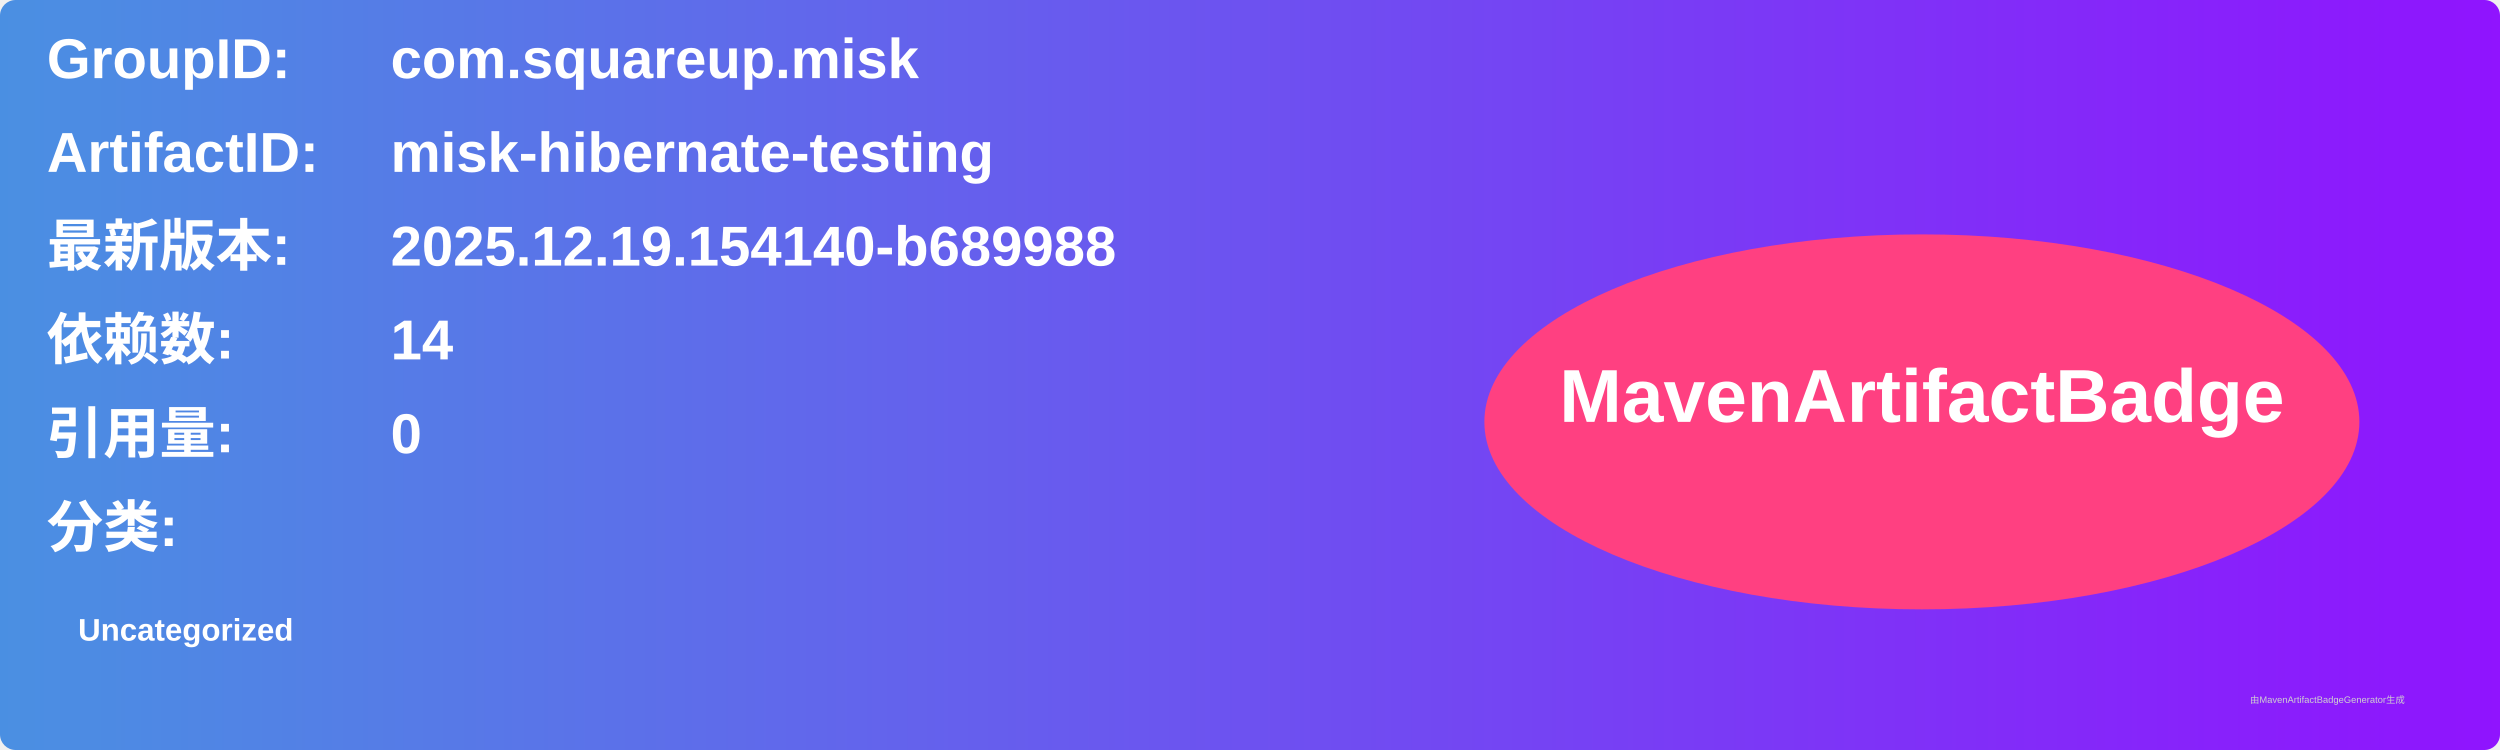
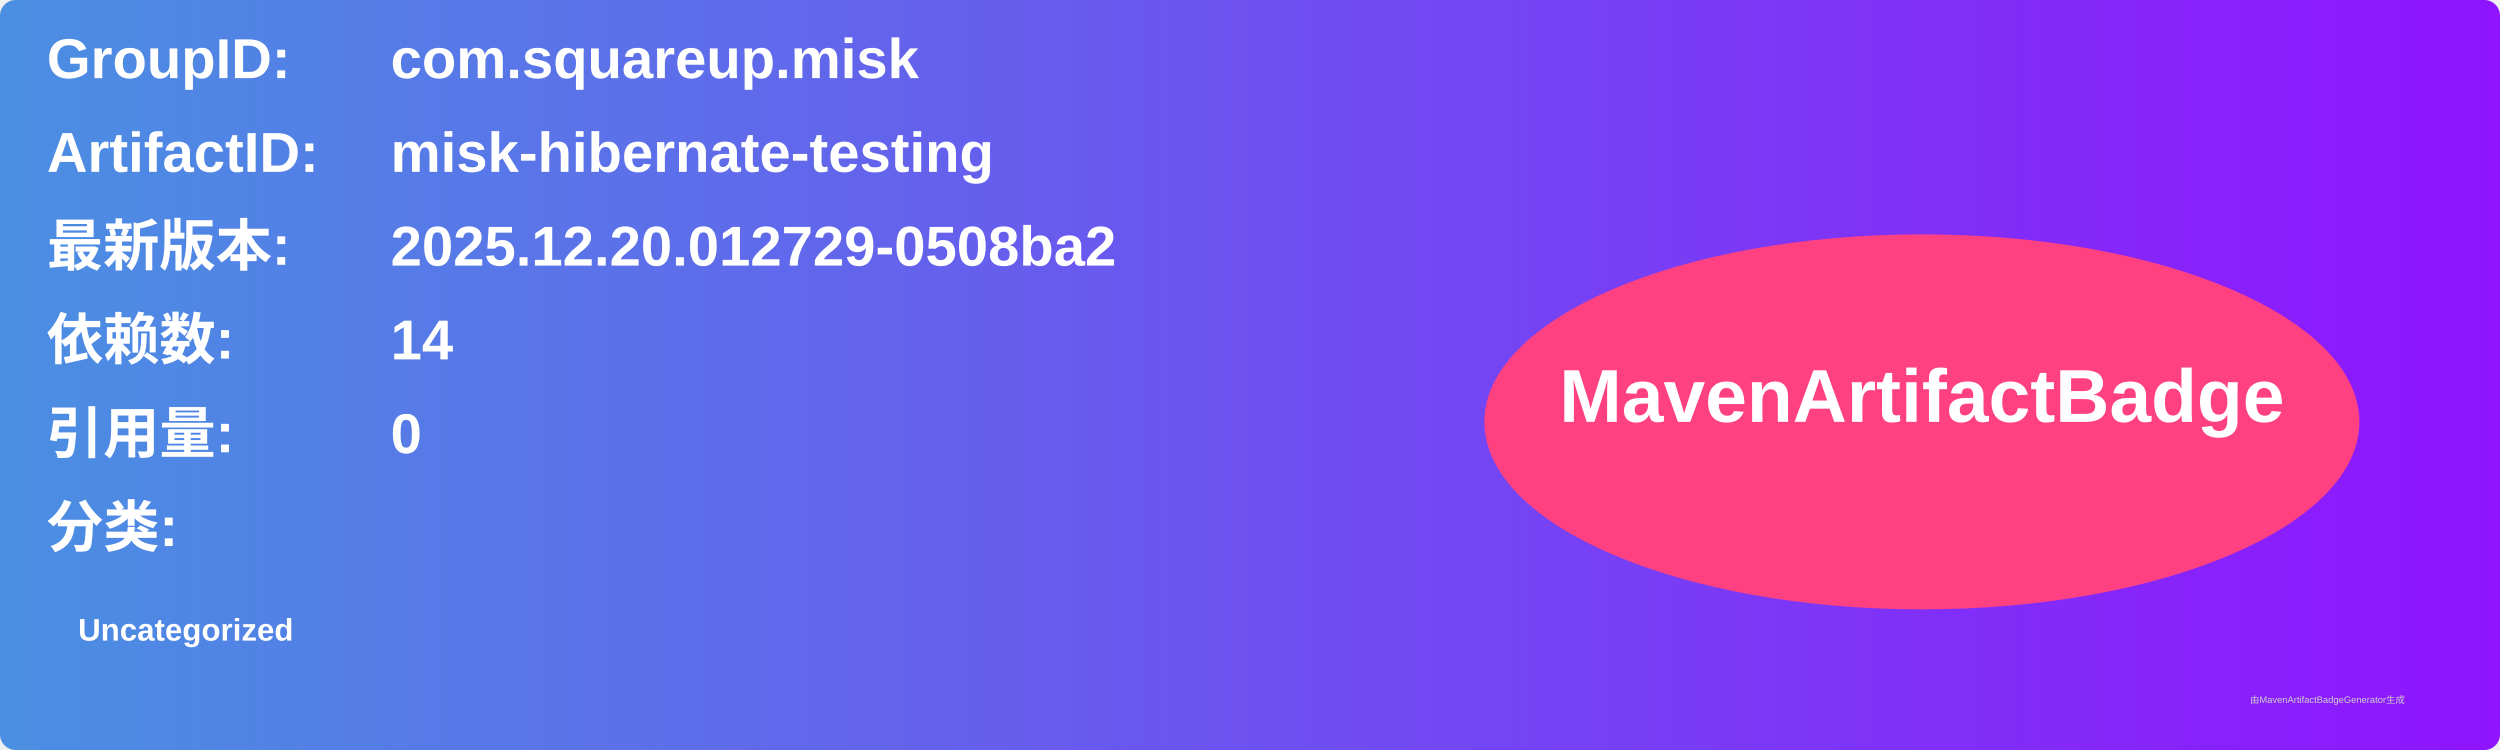
<svg xmlns="http://www.w3.org/2000/svg" width="800" height="240" viewBox="0 0 800 240">
  <linearGradient id="grad" x1="0%" y1="0%" x2="100%" y2="0%">
    <stop offset="0%" stop-color="#4a90e2" />
    <stop offset="100%" stop-color="#9013fe" />
  </linearGradient>
  <rect width="100%" height="100%" rx="5" ry="5" fill="url(#grad)" />
  <g transform="translate(15, 15)">
    <text x="0" y="10" font-family="Arial" font-size="18" fill="white" font-weight="bold" width="260">GroupID:</text>
    <text x="110" y="10" font-family="Arial" font-size="18" fill="white" font-weight="bold" width="460">com.squareup.misk</text>
    <text x="0" y="40" font-family="Arial" font-size="18" fill="white" font-weight="bold" width="260">ArtifactID:</text>
    <text x="110" y="40" font-family="Arial" font-size="18" fill="white" font-weight="bold" width="460">misk-hibernate-testing</text>
    <text x="0" y="70" font-family="Arial" font-size="18" fill="white" font-weight="bold">最新版本:</text>
    <text x="110" y="70" font-family="Arial" font-size="18" fill="white" font-weight="bold">
-       <tspan font-weight="bold">2025.12.19.154140-b689988</tspan>
+       <tspan font-weight="bold">2025.12.20.012729-0508ba2</tspan>
    </text>
    <text x="0" y="100" font-family="Arial" font-size="18" fill="white" font-weight="bold">依赖数: </text>
    <text x="110" y="100" font-family="Arial" font-size="18" fill="white">
      <tspan font-weight="bold">14</tspan>
    </text>
    <text x="0" y="130" font-family="Arial" font-size="18" fill="white" font-weight="bold">引用量: </text>
    <text x="110" y="130" font-family="Arial" font-size="18" fill="white">
      <tspan font-weight="bold">0</tspan>
    </text>
    <text x="0" y="160" font-family="Arial" font-size="18" fill="white" font-weight="bold">分类:</text>
    <text x="10" y="190" font-family="Arial" font-size="10" fill="white">
      <tspan font-weight="bold">Uncategorized</tspan>
    </text>
    <ellipse cx="600" cy="120" rx="140" ry="60" fill="#ff4081" />
    <text x="600" y="120" text-anchor="middle" font-family="Arial" font-size="24" fill="white" font-weight="bold">MavenArtifactBadge</text>
  </g>
  <text x="720" y="225" font-family="Arial" font-size="3" fill="#d0d0d0">由MavenArtifactBadgeGenerator生成</text>
</svg>
